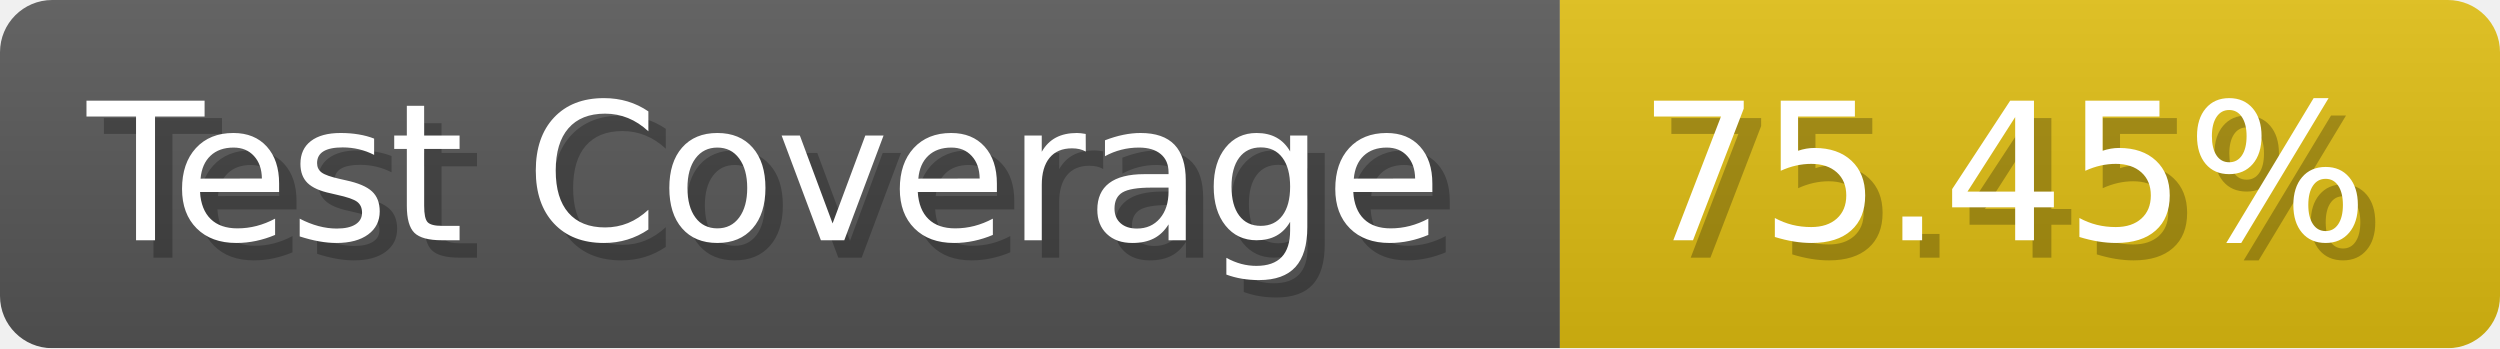
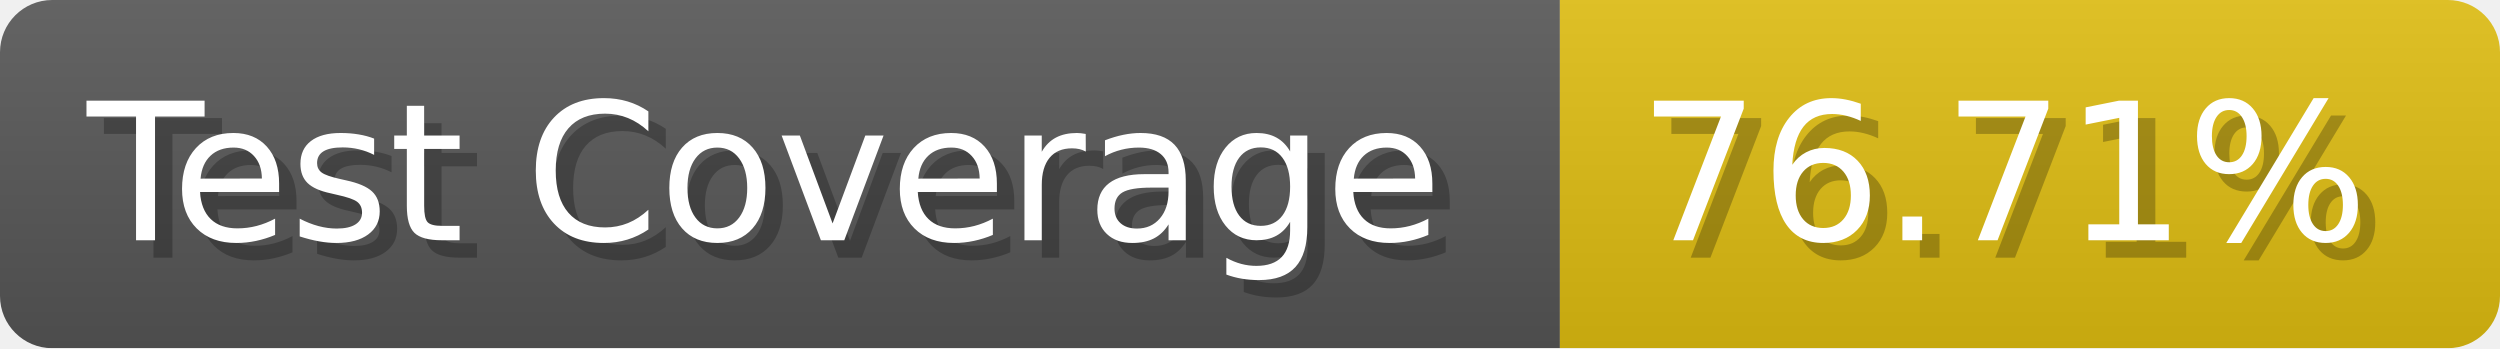
- <svg xmlns="http://www.w3.org/2000/svg" width="143.6" height="20" viewBox="0 0 1436 200" role="img" aria-label="Test Coverage: 75.45%">
+ <svg xmlns="http://www.w3.org/2000/svg" width="143.6" height="20" viewBox="0 0 1436 200" role="img" aria-label="Test Coverage: 76.71%">
  <linearGradient id="a" x2="0" y2="100%">
    <stop offset="0" stop-opacity=".1" stop-color="#EEE" />
    <stop offset="1" stop-opacity=".1" />
  </linearGradient>
  <mask id="m">
    <rect width="1436" height="200" rx="30" fill="#FFF" />
  </mask>
  <g mask="url(#m)">
    <rect width="896" height="200" fill="#555" />
    <rect width="540" height="200" fill="#DB1" x="896" />
    <rect width="1436" height="200" fill="url(#a)" />
  </g>
  <g aria-hidden="true" fill="#fff" text-anchor="start" font-family="Verdana,DejaVu Sans,sans-serif" font-size="110">
    <text x="60" y="148" textLength="796" fill="#000" opacity="0.25">Test Coverage</text>
    <text x="50" y="138" textLength="796">Test Coverage</text>
-     <text x="951" y="148" textLength="440" fill="#000" opacity="0.25">75.45%</text>
-     <text x="941" y="138" textLength="440">75.45%</text>
+     <text x="951" y="148" textLength="440" fill="#000" opacity="0.25">76.71%</text>
+     <text x="941" y="138" textLength="440">76.71%</text>
  </g>
</svg>
